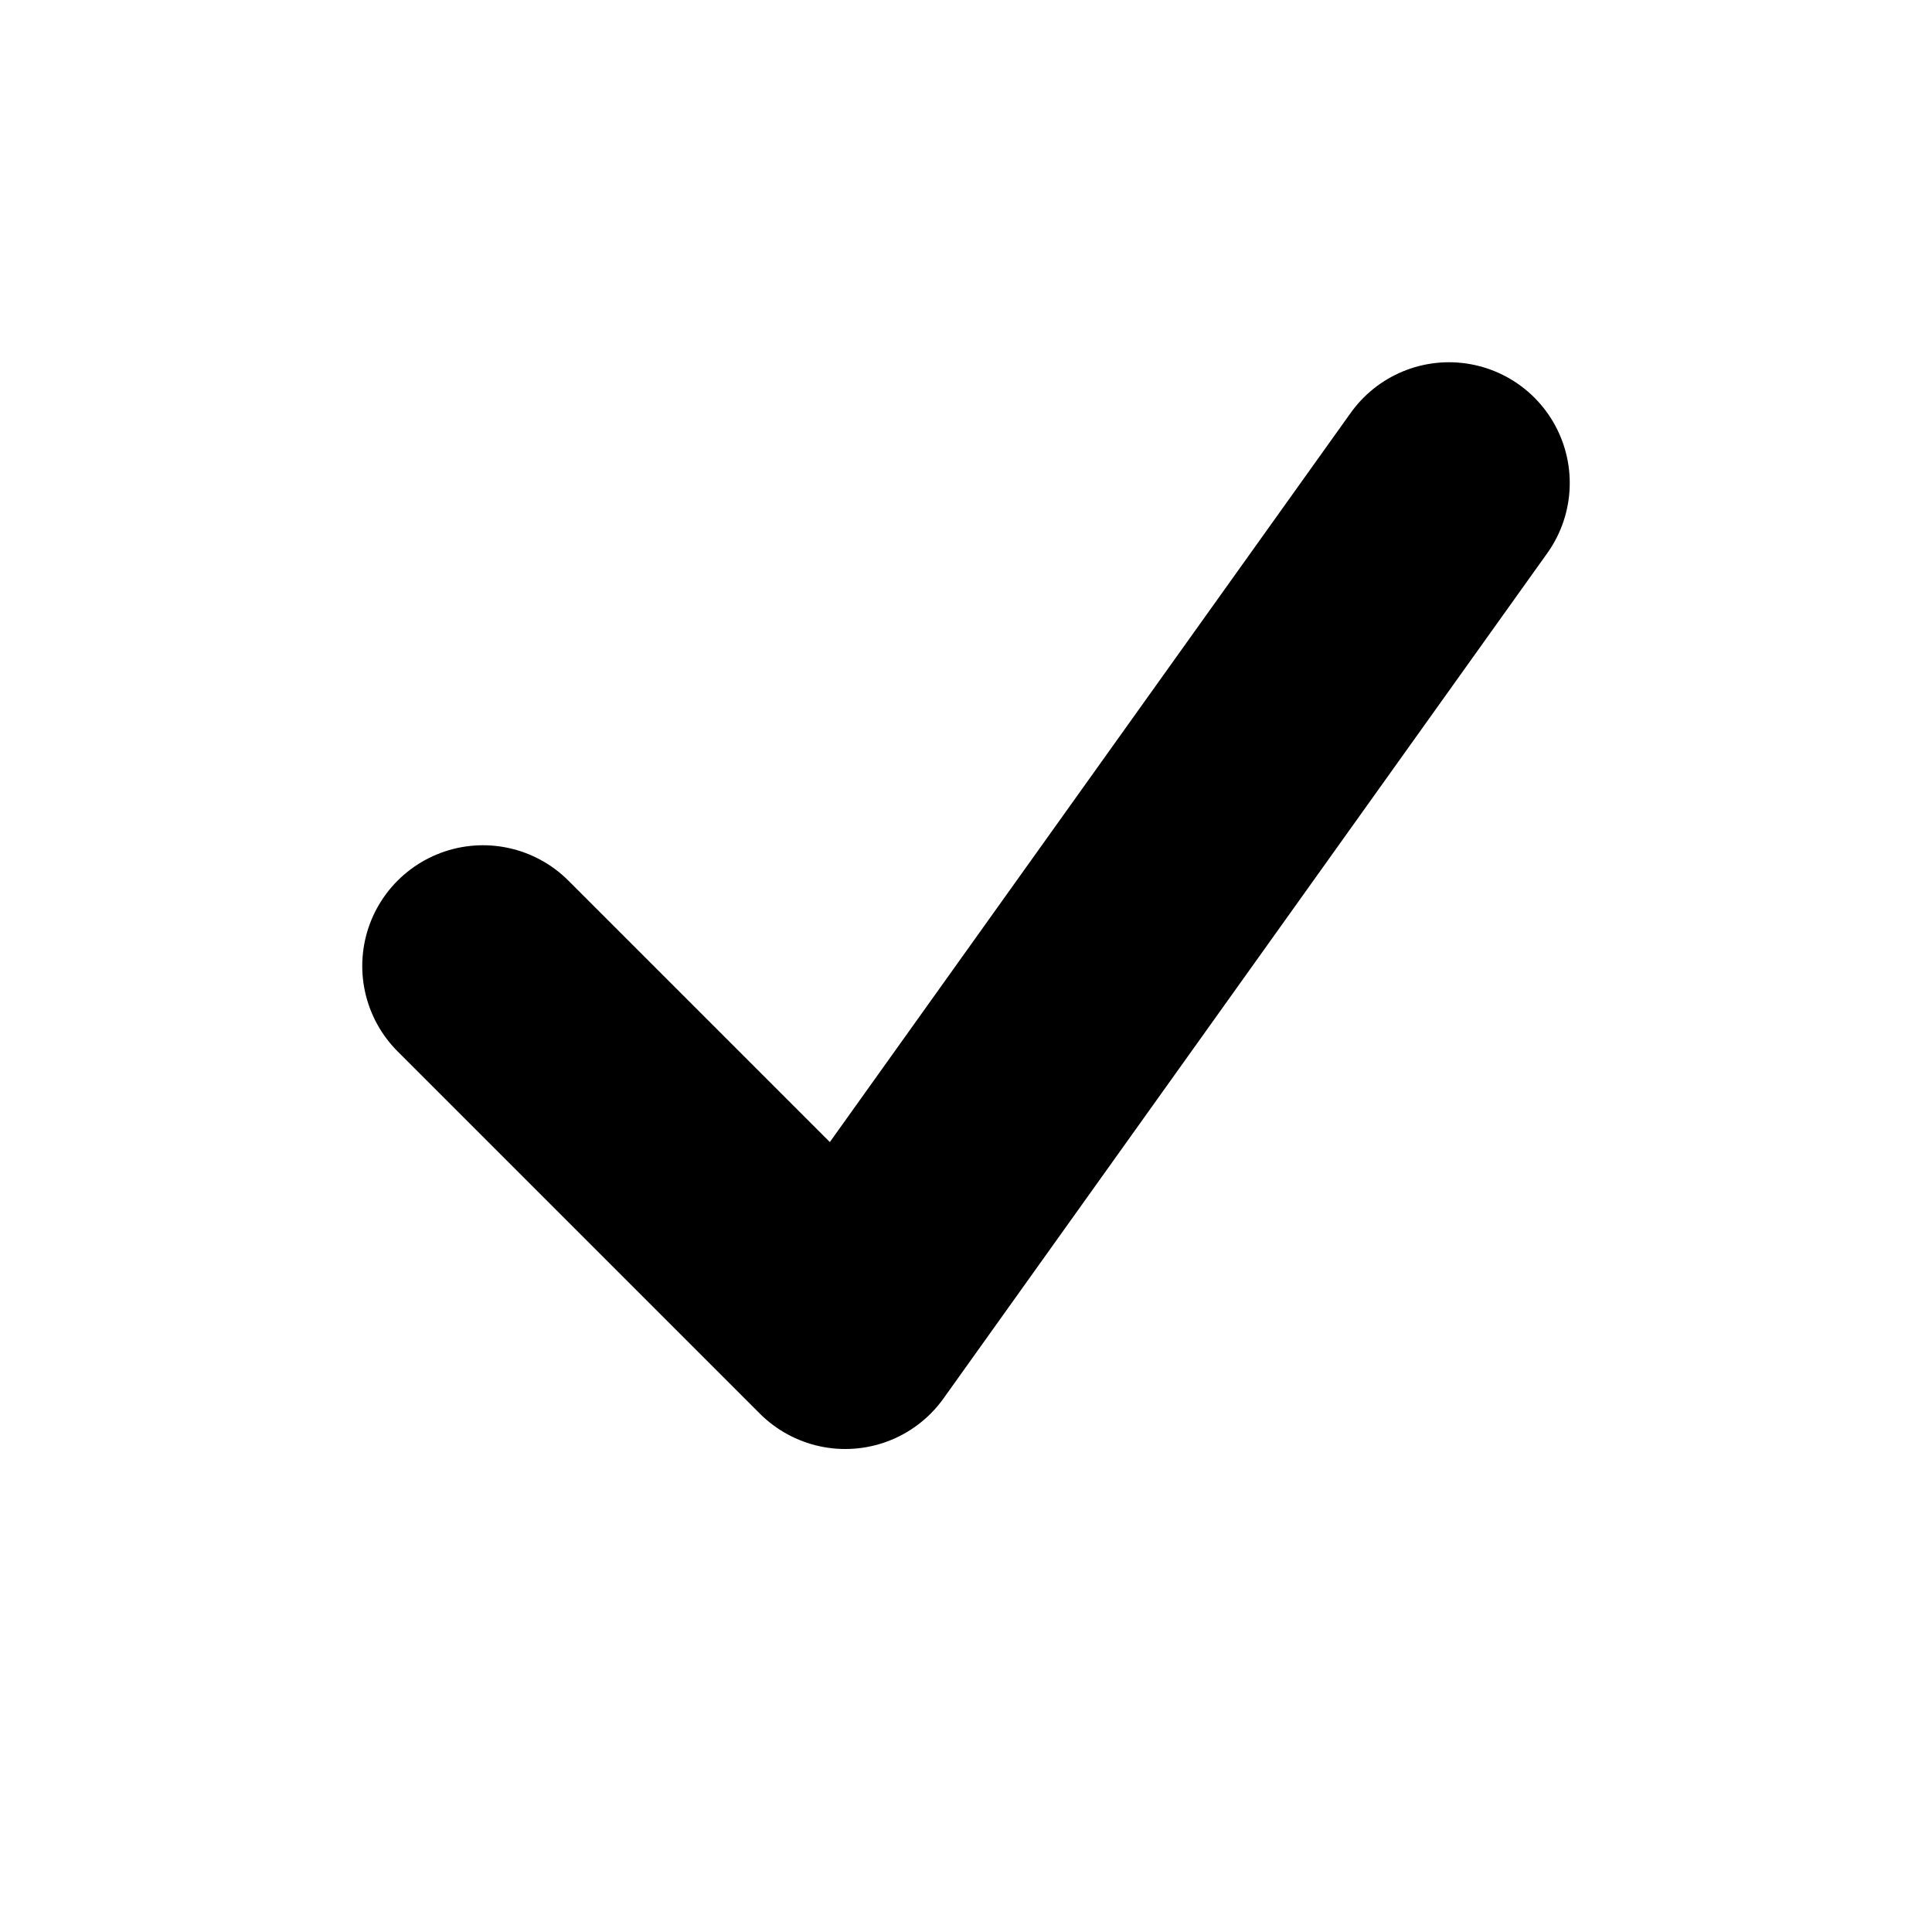
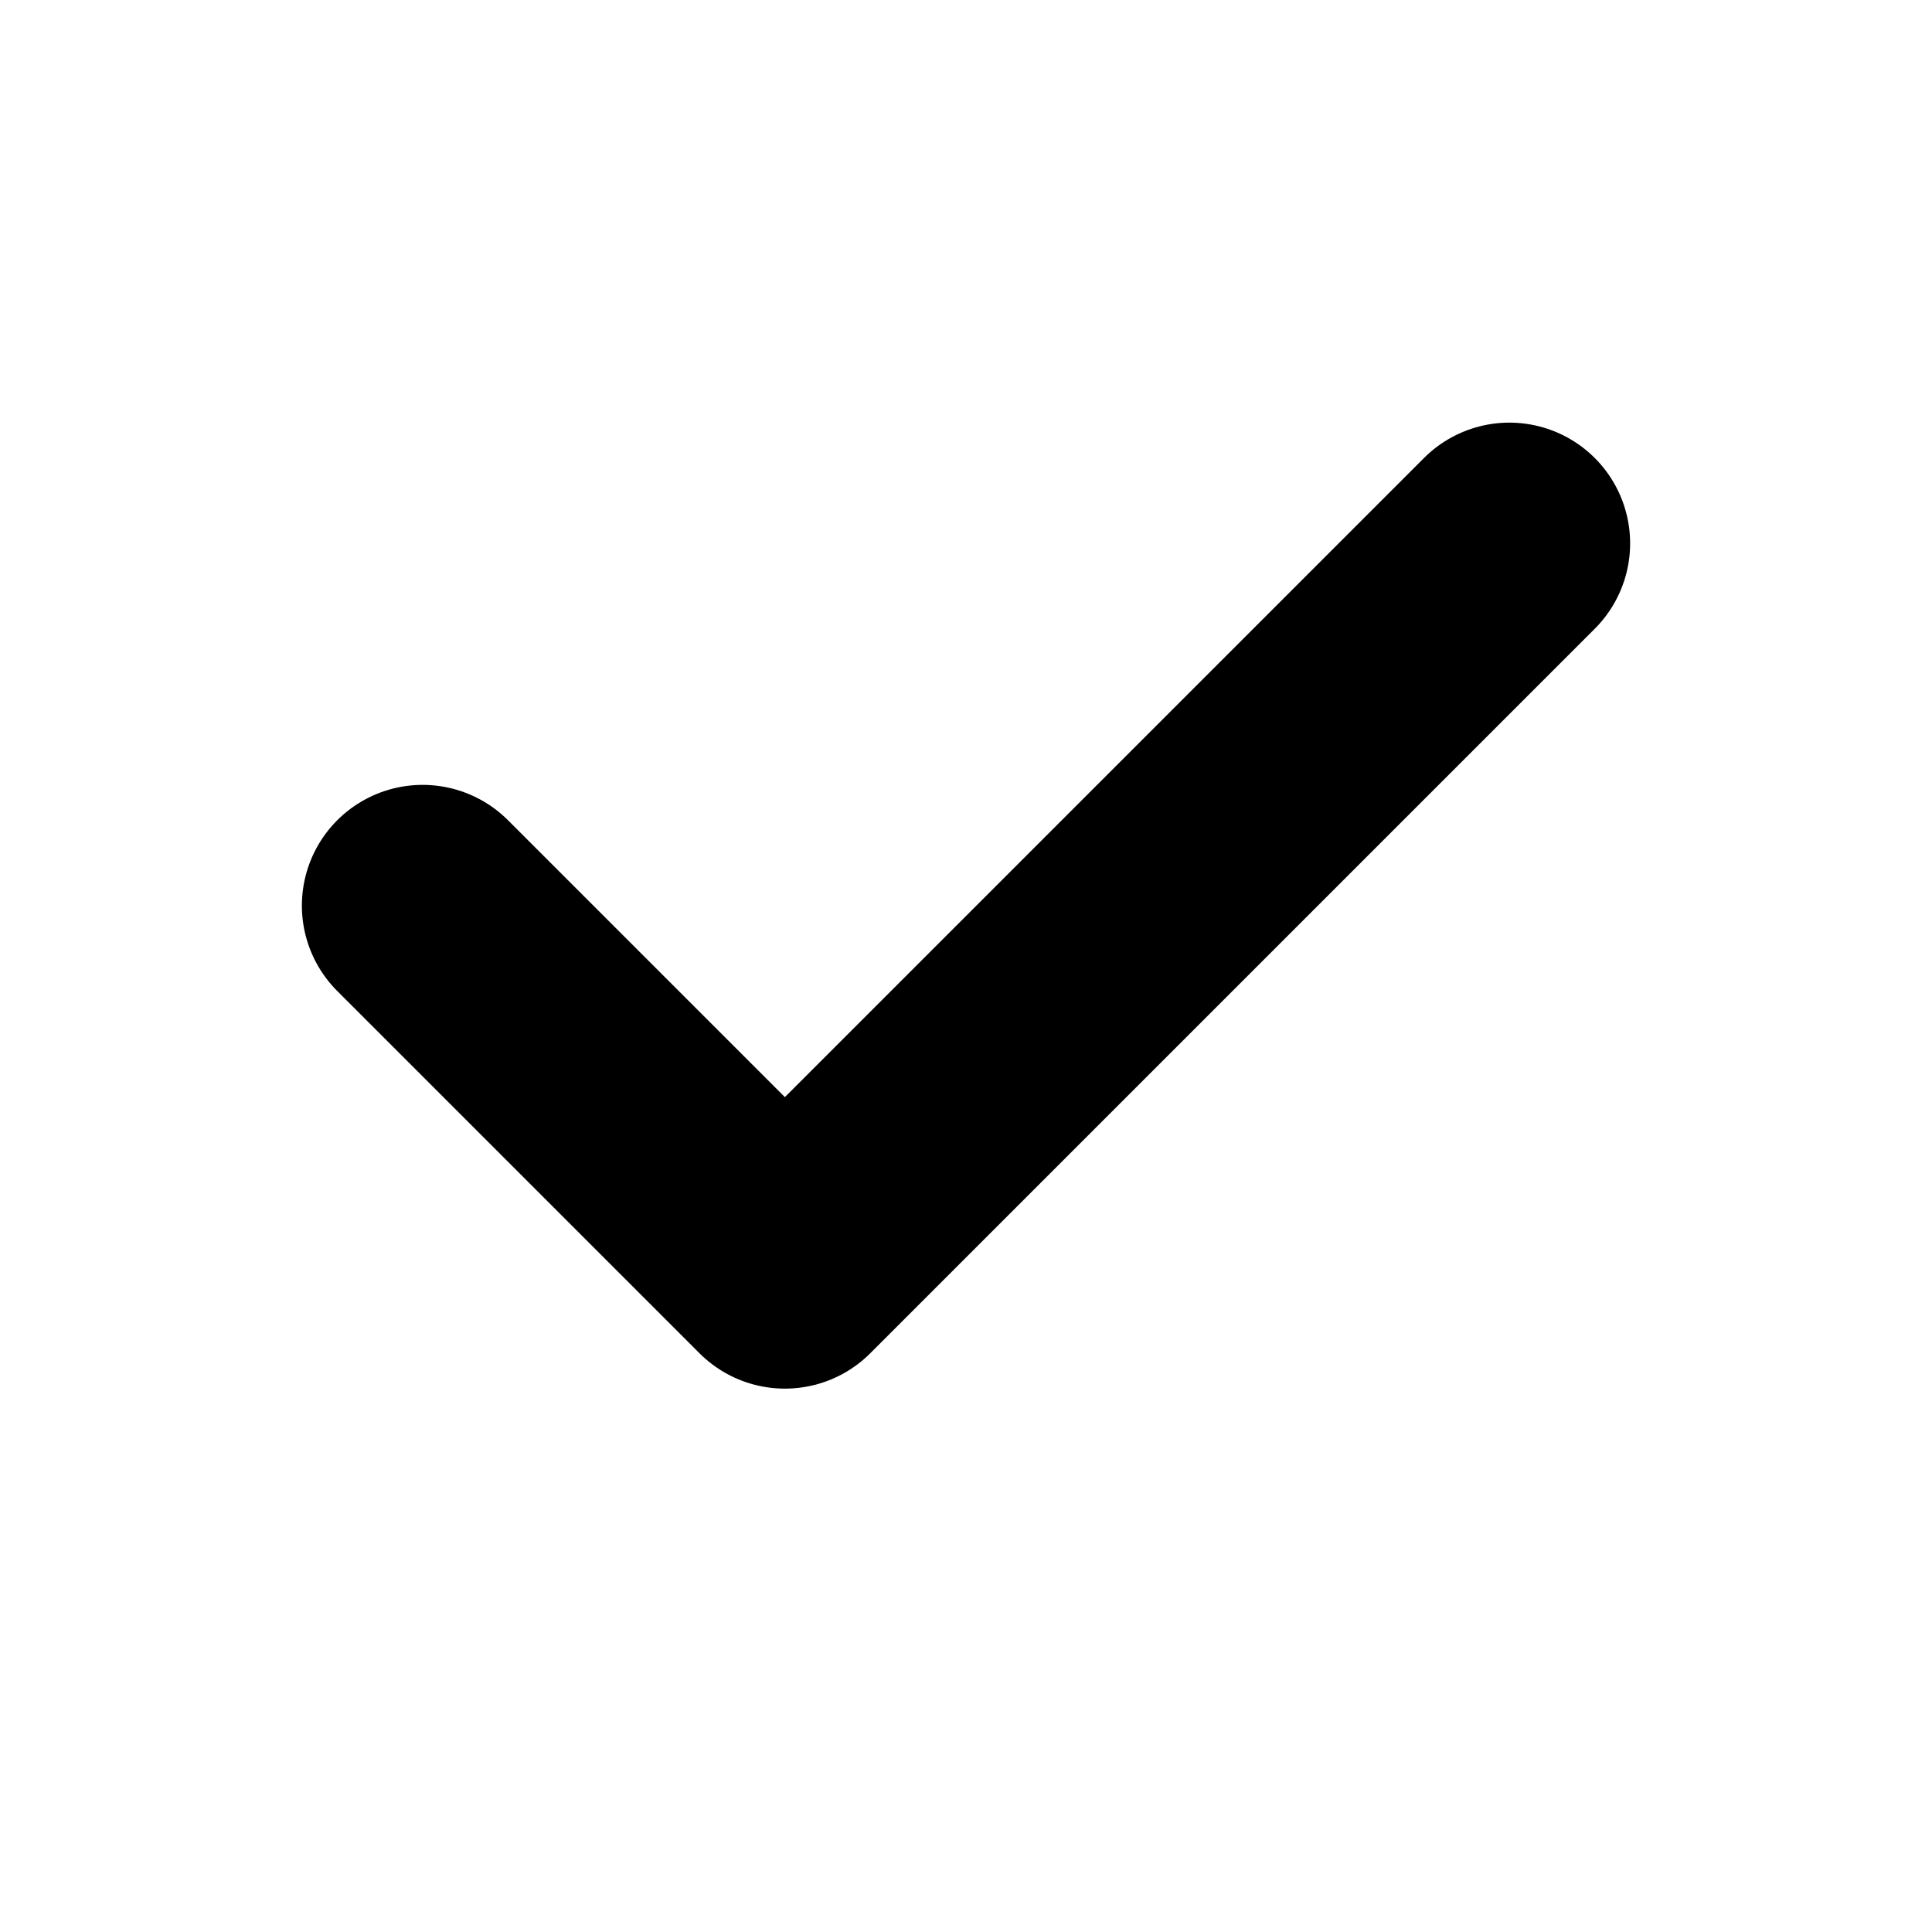
<svg xmlns="http://www.w3.org/2000/svg" viewBox="0 0 32 32" fill="none">
-   <path d="M8 16L14 22L24 8" stroke="currentColor" stroke-width="4" stroke-linecap="round" stroke-linejoin="round" />
+   <path d="M7 15L13 21L25 9" stroke="currentColor" stroke-width="4" stroke-linecap="round" stroke-linejoin="round" />
</svg>
